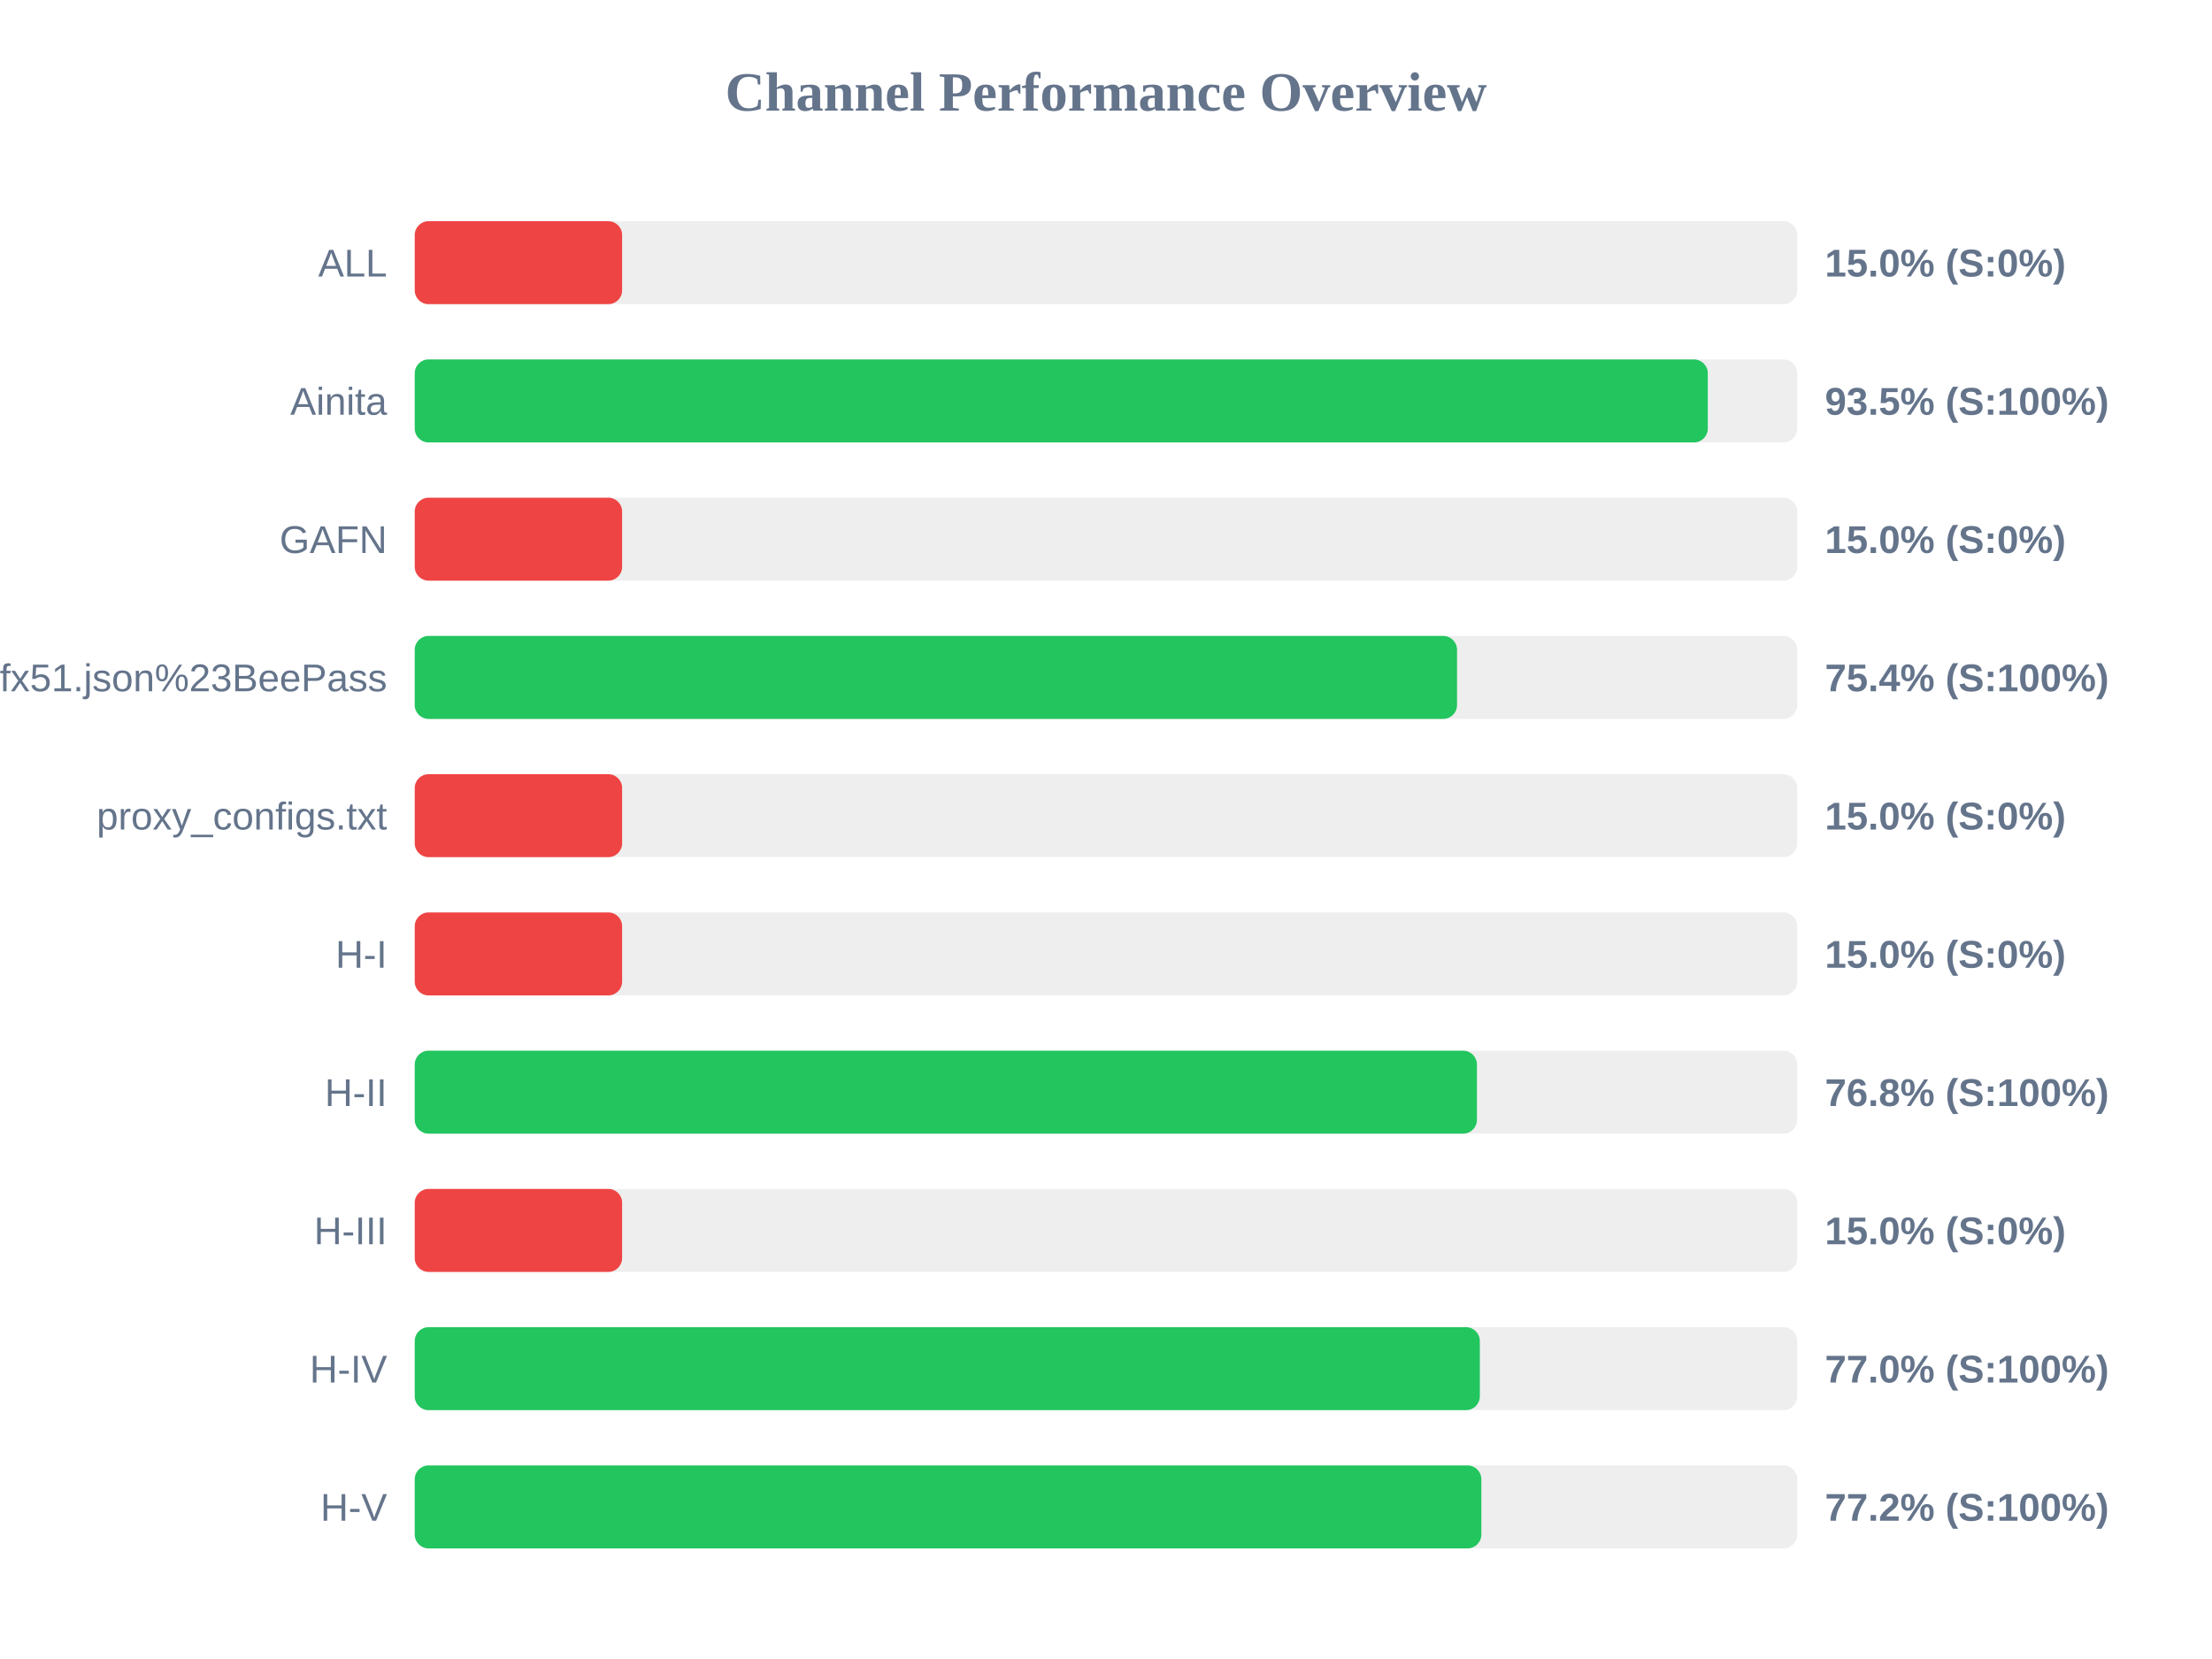
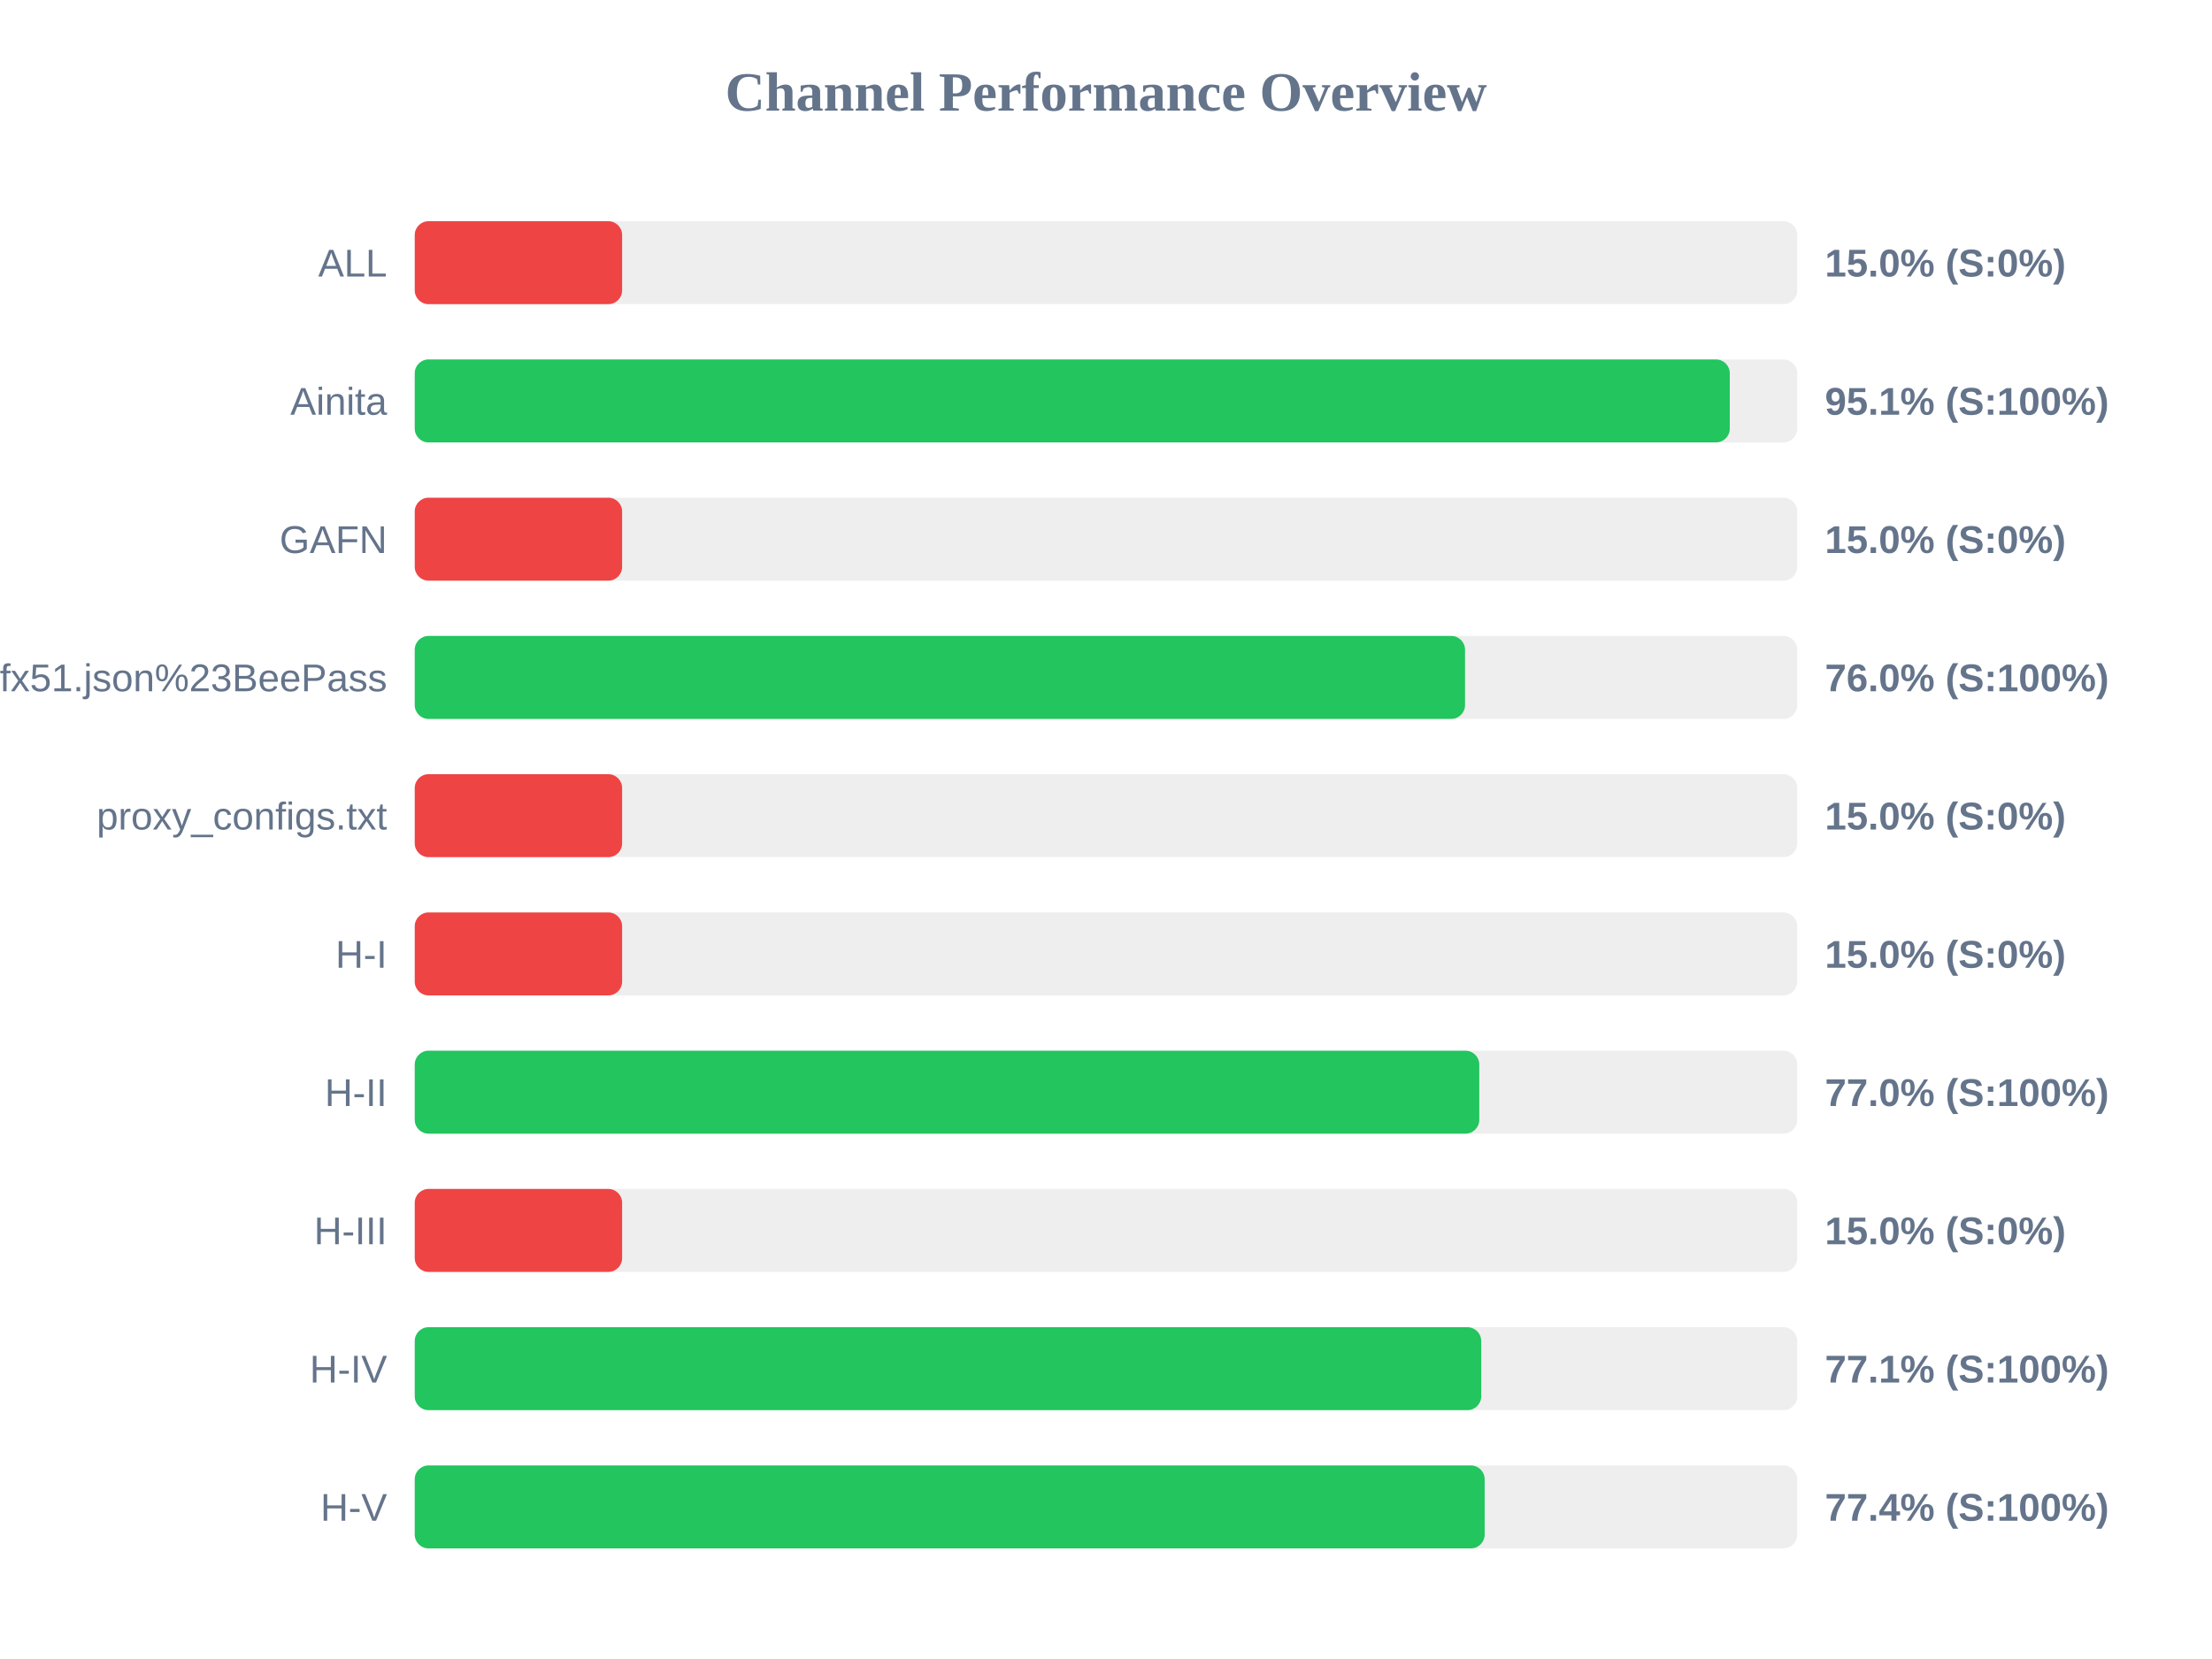
<svg xmlns="http://www.w3.org/2000/svg" width="800" height="600" version="1.1">
  <style>
        .row { font: 14px Arial; fill: #64748b; }
        .score { font: bold 14px Arial; fill: #64748b; }
    </style>
  <text x="400" y="40" text-anchor="middle" font-size="20px" font-weight="bold" fill="#64748b">Channel Performance Overview</text>
  <rect x="150" y="80" width="500" height="30" fill="#eee" rx="5" />
  <rect x="150" y="80" width="75.0" height="30" fill="#ef4444" rx="5" />
  <text x="140" y="100" text-anchor="end" class="row">ALL</text>
  <text x="660" y="100" text-anchor="start" class="score">15.0% (S:0%)</text>
  <rect x="150" y="130" width="500" height="30" fill="#eee" rx="5" />
-   <rect x="150" y="130" width="467.65" height="30" fill="#22c55e" rx="5" />
+   <rect x="150" y="130" width="475.6" height="30" fill="#22c55e" rx="5" />
  <text x="140" y="150" text-anchor="end" class="row">Ainita</text>
-   <text x="660" y="150" text-anchor="start" class="score">93.5% (S:100%)</text>
+   <text x="660" y="150" text-anchor="start" class="score">95.1% (S:100%)</text>
  <rect x="150" y="180" width="500" height="30" fill="#eee" rx="5" />
  <rect x="150" y="180" width="75.0" height="30" fill="#ef4444" rx="5" />
  <text x="140" y="200" text-anchor="end" class="row">GAFN</text>
  <text x="660" y="200" text-anchor="start" class="score">15.0% (S:0%)</text>
  <rect x="150" y="230" width="500" height="30" fill="#eee" rx="5" />
-   <rect x="150" y="230" width="376.95" height="30" fill="#22c55e" rx="5" />
+   <rect x="150" y="230" width="379.85" height="30" fill="#22c55e" rx="5" />
  <text x="140" y="250" text-anchor="end" class="row">sub?s=ssconf%3A%2F%2Fs3.amazonaws.com%2Fbeedynconprd%2Fzf38bv6oxi1nv3wfkpmxyfl8yj5fargza3foantoalu16vznl0ckxx7bgf1ufx51.json%23BeePass</text>
-   <text x="660" y="250" text-anchor="start" class="score">75.4% (S:100%)</text>
+   <text x="660" y="250" text-anchor="start" class="score">76.0% (S:100%)</text>
  <rect x="150" y="280" width="500" height="30" fill="#eee" rx="5" />
  <rect x="150" y="280" width="75.0" height="30" fill="#ef4444" rx="5" />
  <text x="140" y="300" text-anchor="end" class="row">proxy_configs.txt</text>
  <text x="660" y="300" text-anchor="start" class="score">15.0% (S:0%)</text>
  <rect x="150" y="330" width="500" height="30" fill="#eee" rx="5" />
  <rect x="150" y="330" width="75.0" height="30" fill="#ef4444" rx="5" />
  <text x="140" y="350" text-anchor="end" class="row">H-I</text>
  <text x="660" y="350" text-anchor="start" class="score">15.0% (S:0%)</text>
  <rect x="150" y="380" width="500" height="30" fill="#eee" rx="5" />
-   <rect x="150" y="380" width="384.15" height="30" fill="#22c55e" rx="5" />
+   <rect x="150" y="380" width="385.0" height="30" fill="#22c55e" rx="5" />
  <text x="140" y="400" text-anchor="end" class="row">H-II</text>
-   <text x="660" y="400" text-anchor="start" class="score">76.8% (S:100%)</text>
+   <text x="660" y="400" text-anchor="start" class="score">77.0% (S:100%)</text>
  <rect x="150" y="430" width="500" height="30" fill="#eee" rx="5" />
  <rect x="150" y="430" width="75.0" height="30" fill="#ef4444" rx="5" />
  <text x="140" y="450" text-anchor="end" class="row">H-III</text>
  <text x="660" y="450" text-anchor="start" class="score">15.0% (S:0%)</text>
  <rect x="150" y="480" width="500" height="30" fill="#eee" rx="5" />
-   <rect x="150" y="480" width="385.2" height="30" fill="#22c55e" rx="5" />
+   <rect x="150" y="480" width="385.7" height="30" fill="#22c55e" rx="5" />
  <text x="140" y="500" text-anchor="end" class="row">H-IV</text>
-   <text x="660" y="500" text-anchor="start" class="score">77.0% (S:100%)</text>
+   <text x="660" y="500" text-anchor="start" class="score">77.1% (S:100%)</text>
  <rect x="150" y="530" width="500" height="30" fill="#eee" rx="5" />
-   <rect x="150" y="530" width="385.75" height="30" fill="#22c55e" rx="5" />
+   <rect x="150" y="530" width="386.95" height="30" fill="#22c55e" rx="5" />
  <text x="140" y="550" text-anchor="end" class="row">H-V</text>
-   <text x="660" y="550" text-anchor="start" class="score">77.2% (S:100%)</text>
+   <text x="660" y="550" text-anchor="start" class="score">77.4% (S:100%)</text>
</svg>
